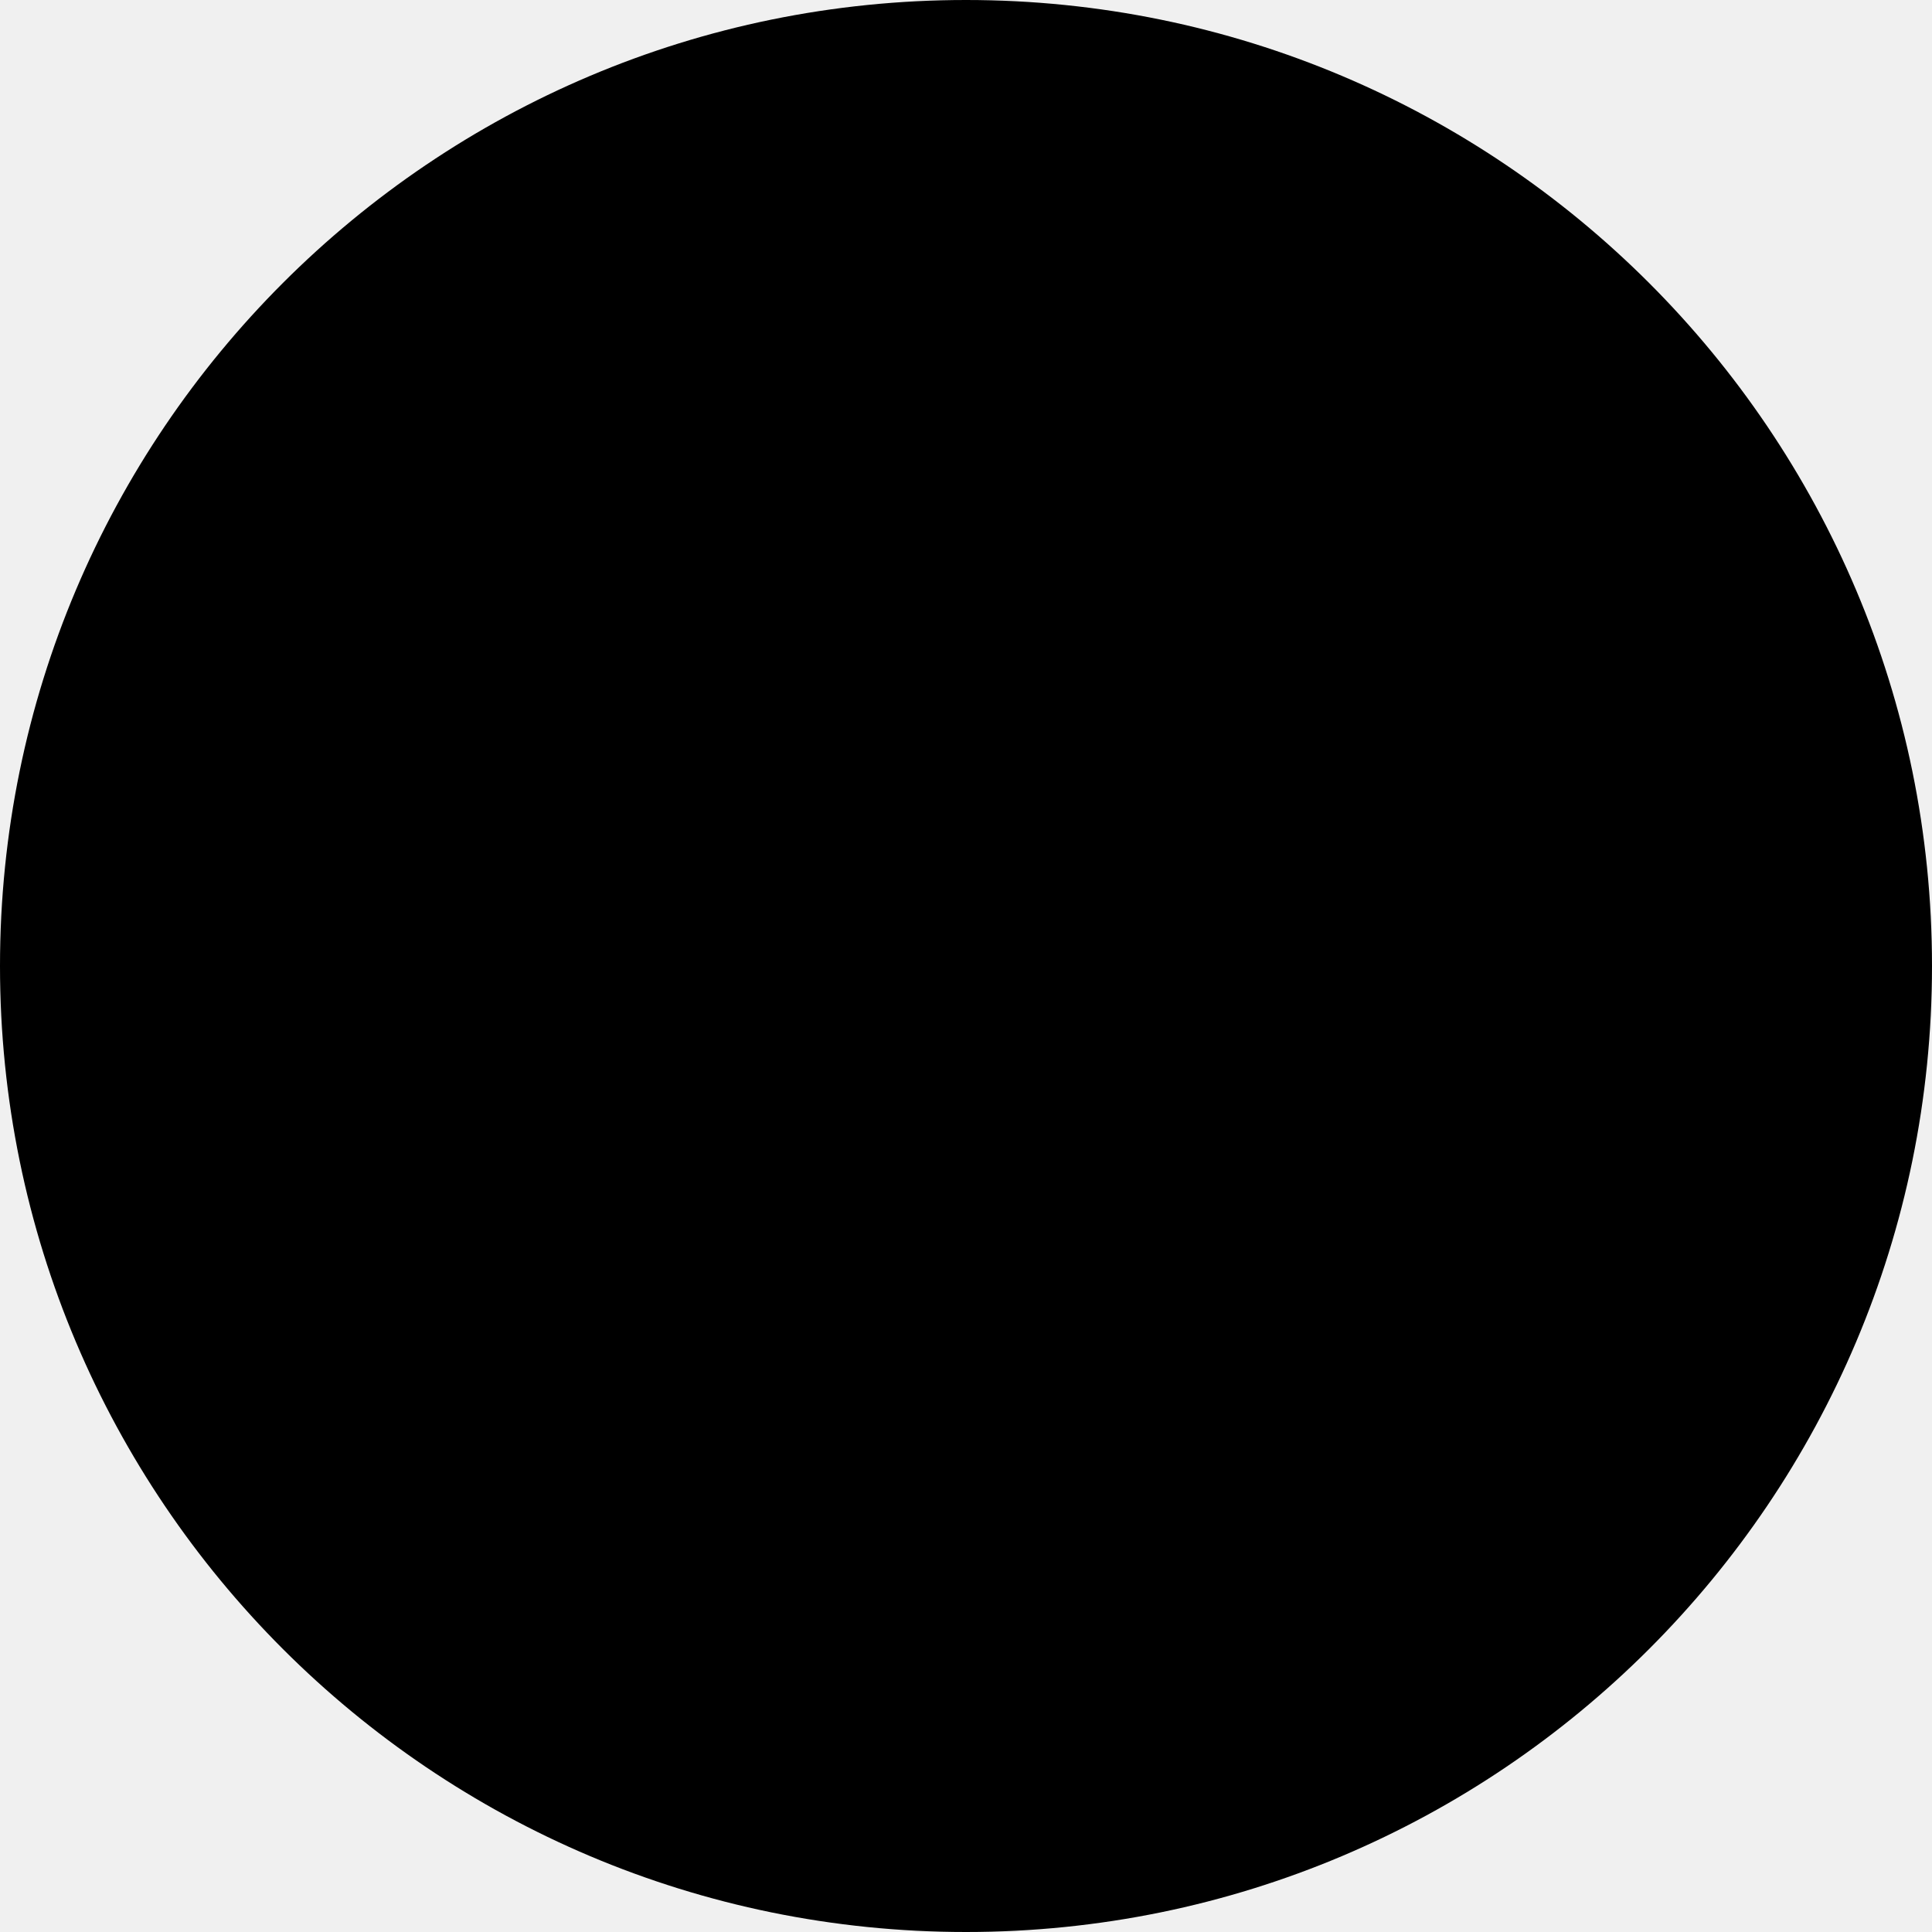
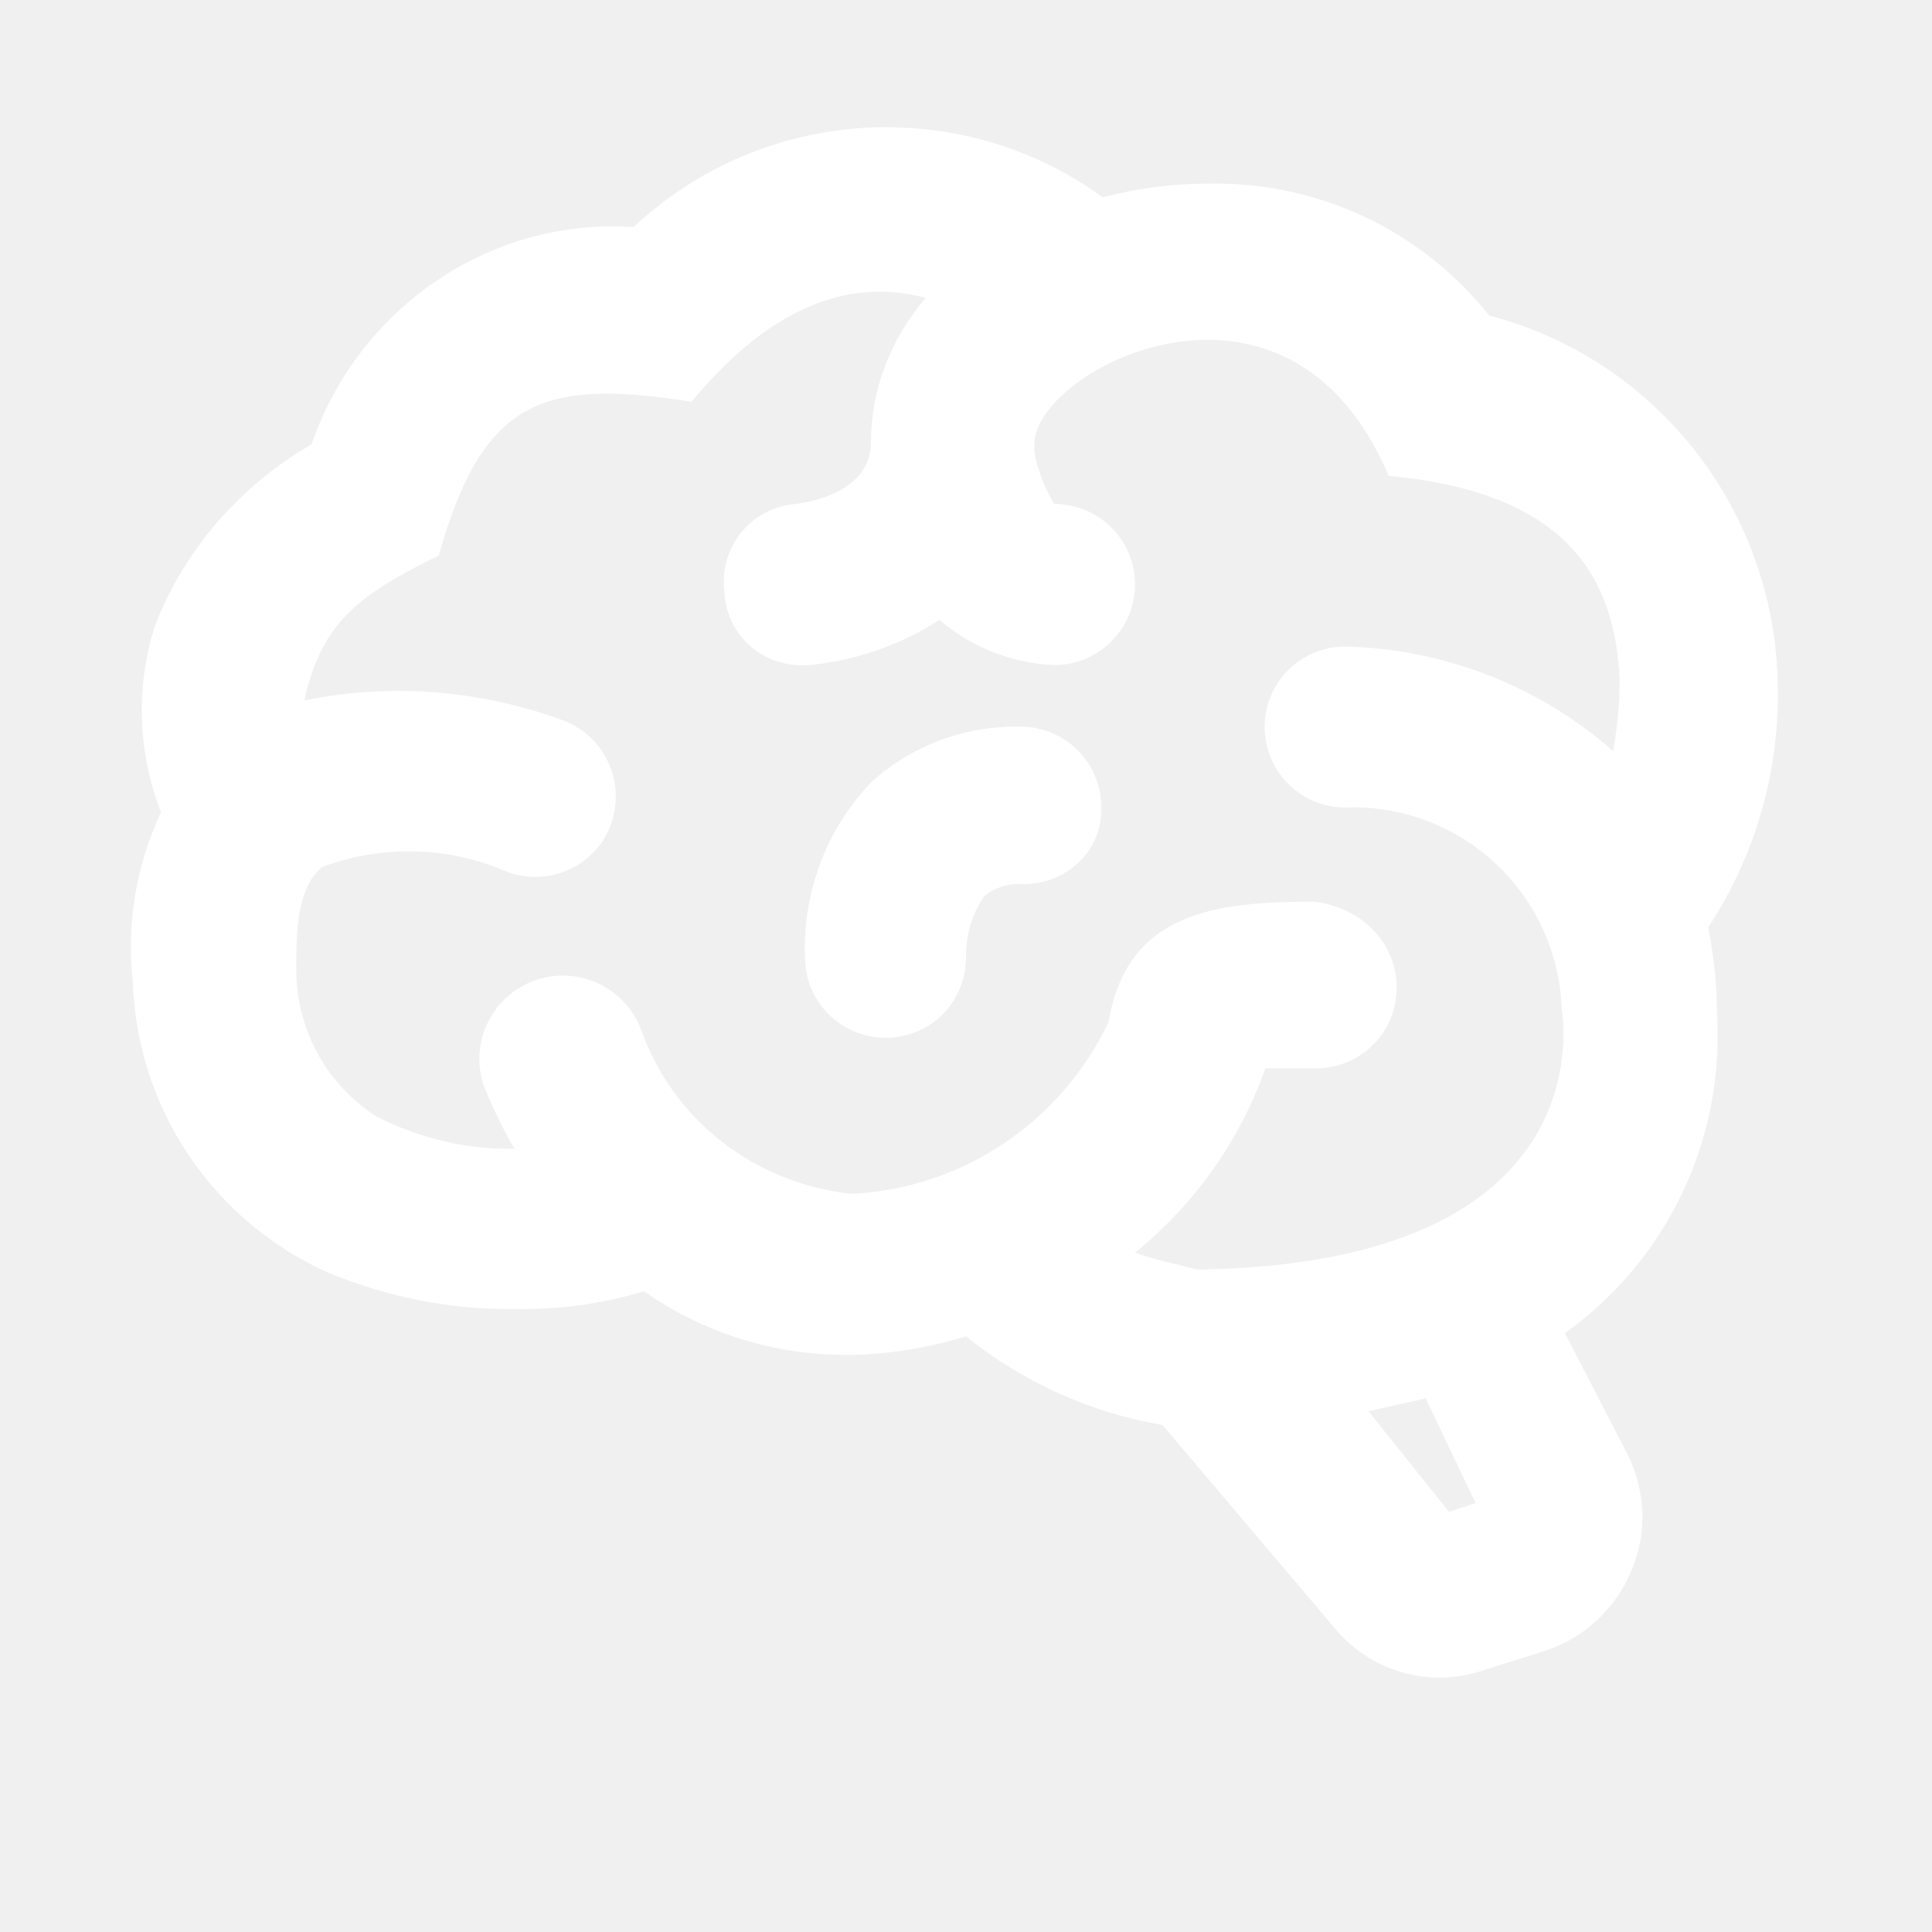
- <svg xmlns="http://www.w3.org/2000/svg" width="108" height="108" viewBox="0 0 108 108" fill="none">
-   <circle cx="54" cy="54" r="54" fill="black" />
+ <svg xmlns="http://www.w3.org/2000/svg" width="70" height="70" viewBox="0 0 70 70" fill="none">
+   <path d="M62.212 36.782C62.475 41.303 60.404 45.649 56.7 48.303L58.946 52.649C59.617 53.961 59.704 55.507 59.121 56.878C58.567 58.249 57.429 59.328 56.029 59.795L53.725 60.524C52.766 60.847 51.73 60.867 50.759 60.579C49.788 60.292 48.929 59.713 48.3 58.92L42.117 51.628C39.521 51.191 37.071 50.082 35 48.42C33.542 48.857 32.083 49.09 30.625 49.09C28.058 49.09 25.492 48.303 23.333 46.786C21.787 47.253 20.212 47.457 18.608 47.428C16.304 47.457 14.029 46.99 11.9 46.115C9.85 45.201 8.099 43.729 6.846 41.867C5.593 40.006 4.888 37.829 4.812 35.586C4.579 33.486 4.929 31.357 5.833 29.432C4.987 27.245 4.9 24.853 5.629 22.636C6.708 19.866 8.75 17.561 11.287 16.103C12.979 11.174 17.733 7.878 22.954 8.228C27.621 3.853 34.767 3.386 39.958 7.149C41.183 6.828 42.467 6.653 43.75 6.653C47.717 6.566 51.479 8.316 53.958 11.436C59.908 12.982 64.167 18.291 64.4 24.474C64.546 27.711 63.671 30.89 61.892 33.603C62.096 34.653 62.212 35.703 62.212 36.782ZM47.629 32.67C49.292 32.874 50.604 34.128 50.604 35.791C50.604 36.564 50.297 37.306 49.75 37.853C49.203 38.4 48.461 38.707 47.687 38.707H45.85C44.917 41.332 43.283 43.636 41.125 45.386C41.854 45.649 42.612 45.795 43.371 45.999C58.333 45.795 56.583 36.666 56.583 36.52C56.506 34.516 55.636 32.626 54.164 31.264C52.693 29.902 50.741 29.18 48.737 29.257C47.964 29.257 47.222 28.95 46.675 28.403C46.128 27.856 45.821 27.114 45.821 26.34C45.821 25.567 46.128 24.825 46.675 24.278C47.222 23.731 47.964 23.424 48.737 23.424C52.325 23.511 55.767 24.853 58.45 27.215C58.596 26.37 58.683 25.495 58.683 24.62C58.508 21.003 56.875 17.853 50.312 17.241C46.667 8.607 37.479 13.39 37.479 16.074C37.392 16.745 38.092 18.174 38.208 18.261C38.982 18.261 39.724 18.569 40.271 19.116C40.818 19.663 41.125 20.404 41.125 21.178C41.125 22.782 39.812 24.095 38.208 24.095C36.662 24.036 35.204 23.453 34.037 22.461C32.637 23.366 31.033 23.92 29.371 24.095C27.708 24.241 26.337 23.074 26.25 21.47C26.196 21.089 26.221 20.701 26.323 20.33C26.424 19.959 26.601 19.612 26.841 19.312C27.081 19.011 27.381 18.763 27.72 18.582C28.06 18.402 28.433 18.293 28.817 18.261C29.283 18.203 31.558 17.853 31.558 16.015C31.558 14.091 32.287 12.253 33.542 10.795C30.858 10.066 27.971 11.028 25.054 14.557C19.687 13.711 17.5 14.441 15.896 20.128C13.125 21.499 11.667 22.461 11.025 25.378C14.175 24.736 17.412 24.999 20.417 26.107C21.875 26.661 22.692 28.295 22.137 29.87C21.583 31.386 19.892 32.145 18.375 31.59C16.246 30.657 13.854 30.599 11.667 31.416C10.733 32.203 10.733 33.836 10.733 35.12C10.733 37.278 11.812 39.291 13.65 40.457C15.196 41.245 16.917 41.653 18.637 41.624C18.2 40.865 17.821 40.078 17.5 39.261C17.27 38.512 17.34 37.703 17.695 37.004C18.05 36.305 18.662 35.771 19.402 35.514C20.143 35.257 20.954 35.297 21.665 35.627C22.377 35.955 22.933 36.547 23.217 37.278C24.383 40.603 27.358 42.878 30.858 43.257C34.854 43.053 38.412 40.691 40.162 37.045C40.833 33.02 44.071 32.67 47.629 32.67ZM53.462 54.457L51.654 50.666L49.583 51.132L52.5 54.778L53.462 54.457ZM39.9 29.345C39.925 28.6 39.664 27.873 39.171 27.314C38.677 26.756 37.988 26.407 37.246 26.34C35.175 26.224 33.162 26.924 31.617 28.295C29.954 29.986 29.079 32.32 29.167 34.682C29.167 35.456 29.474 36.198 30.021 36.745C30.568 37.292 31.31 37.599 32.083 37.599C33.746 37.599 35 36.286 35 34.682C35 33.895 35.204 33.107 35.671 32.465C36.021 32.174 36.458 32.028 36.925 32.028C38.529 32.115 39.9 30.92 39.9 29.345Z" fill="white" />
</svg>
